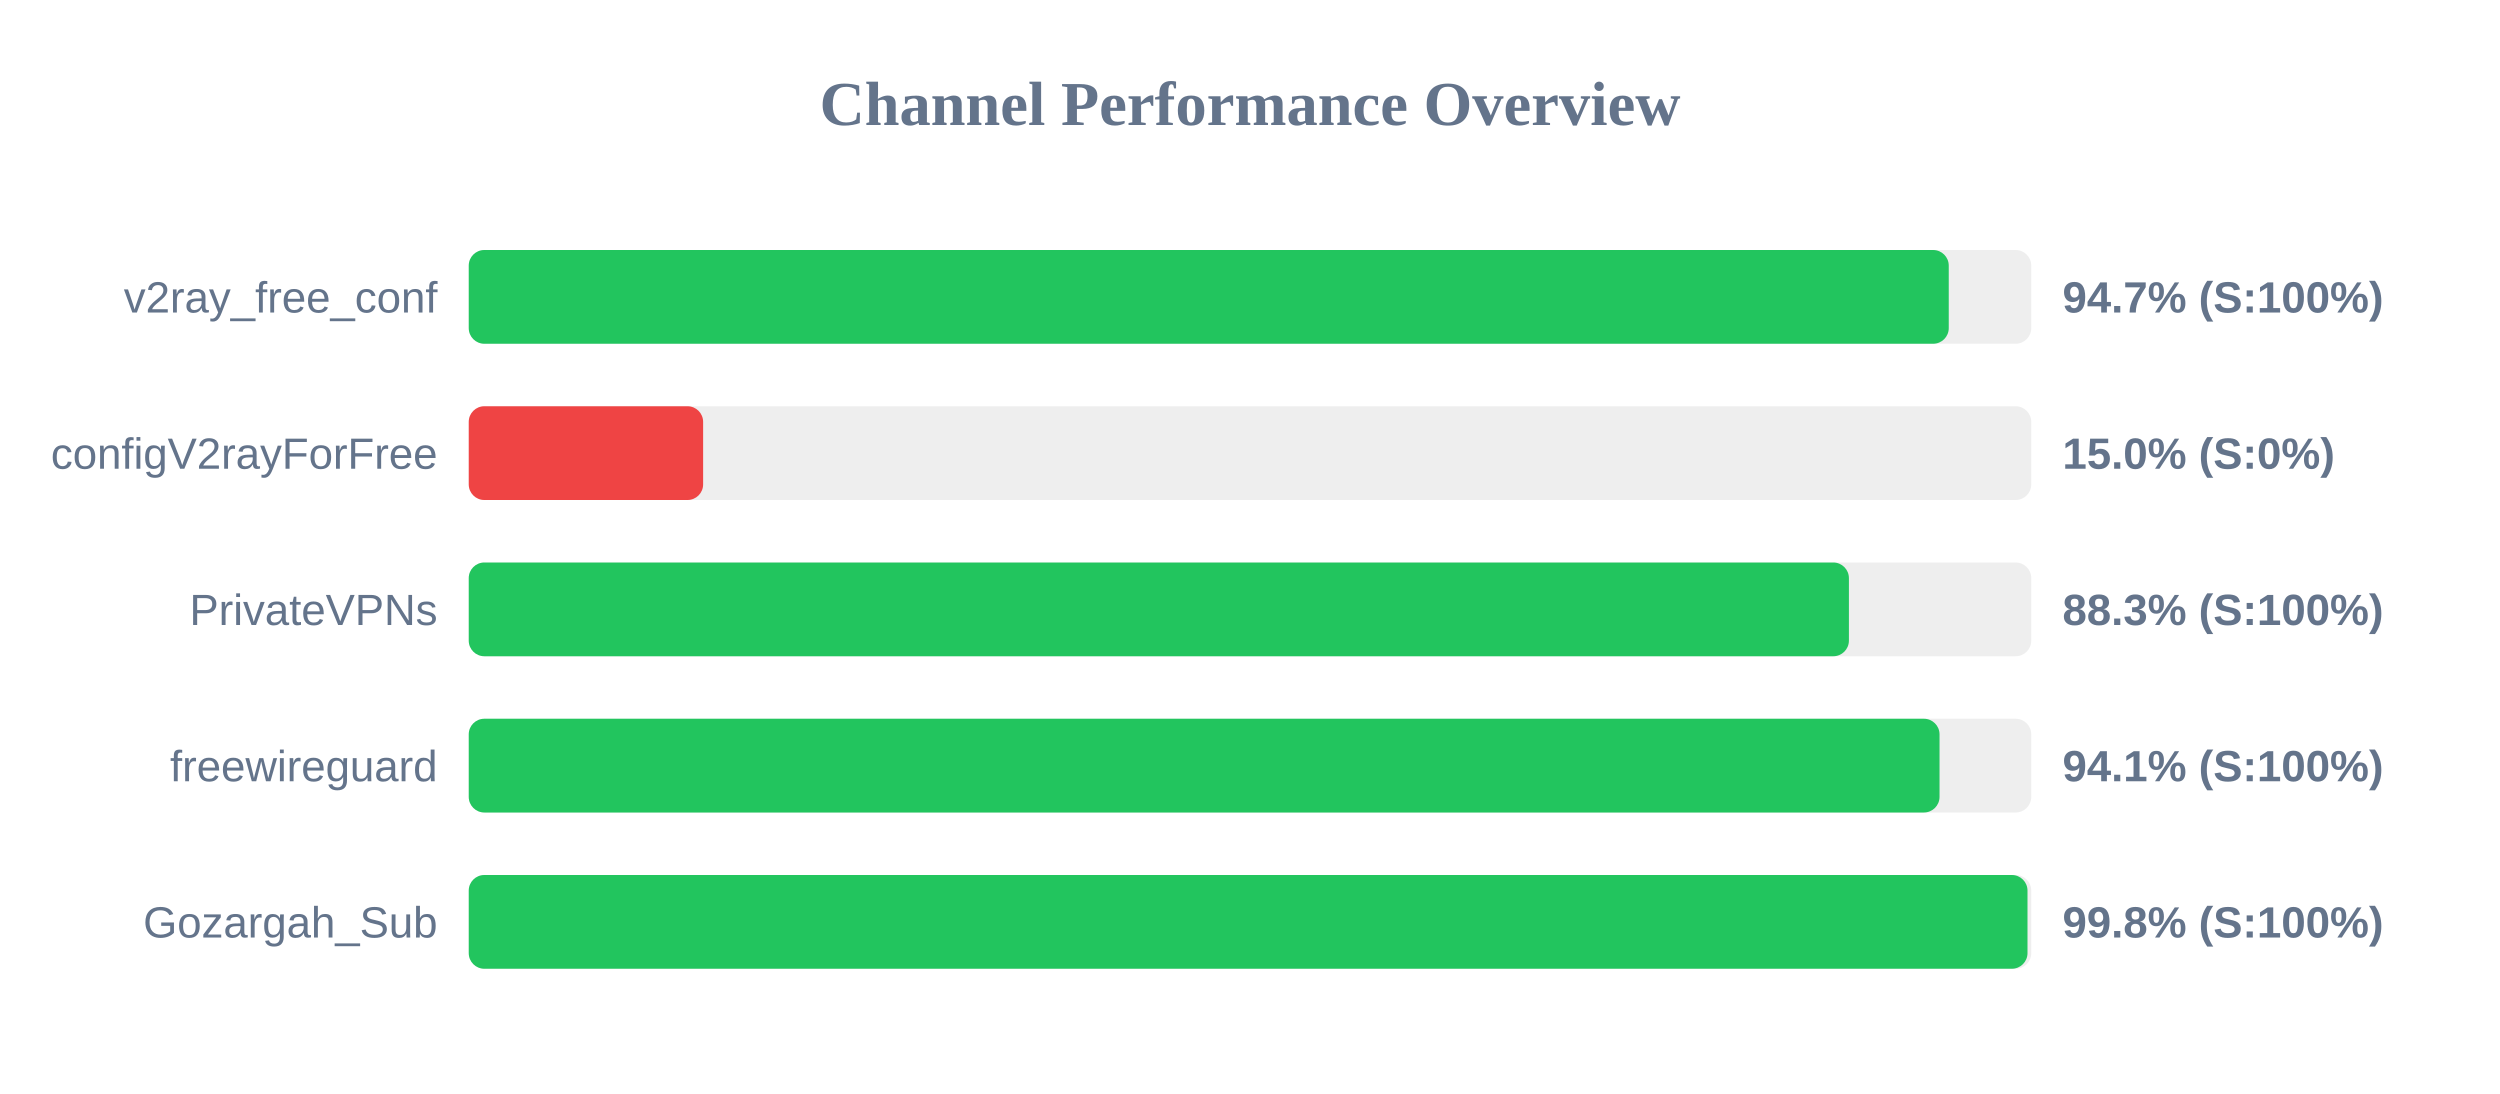
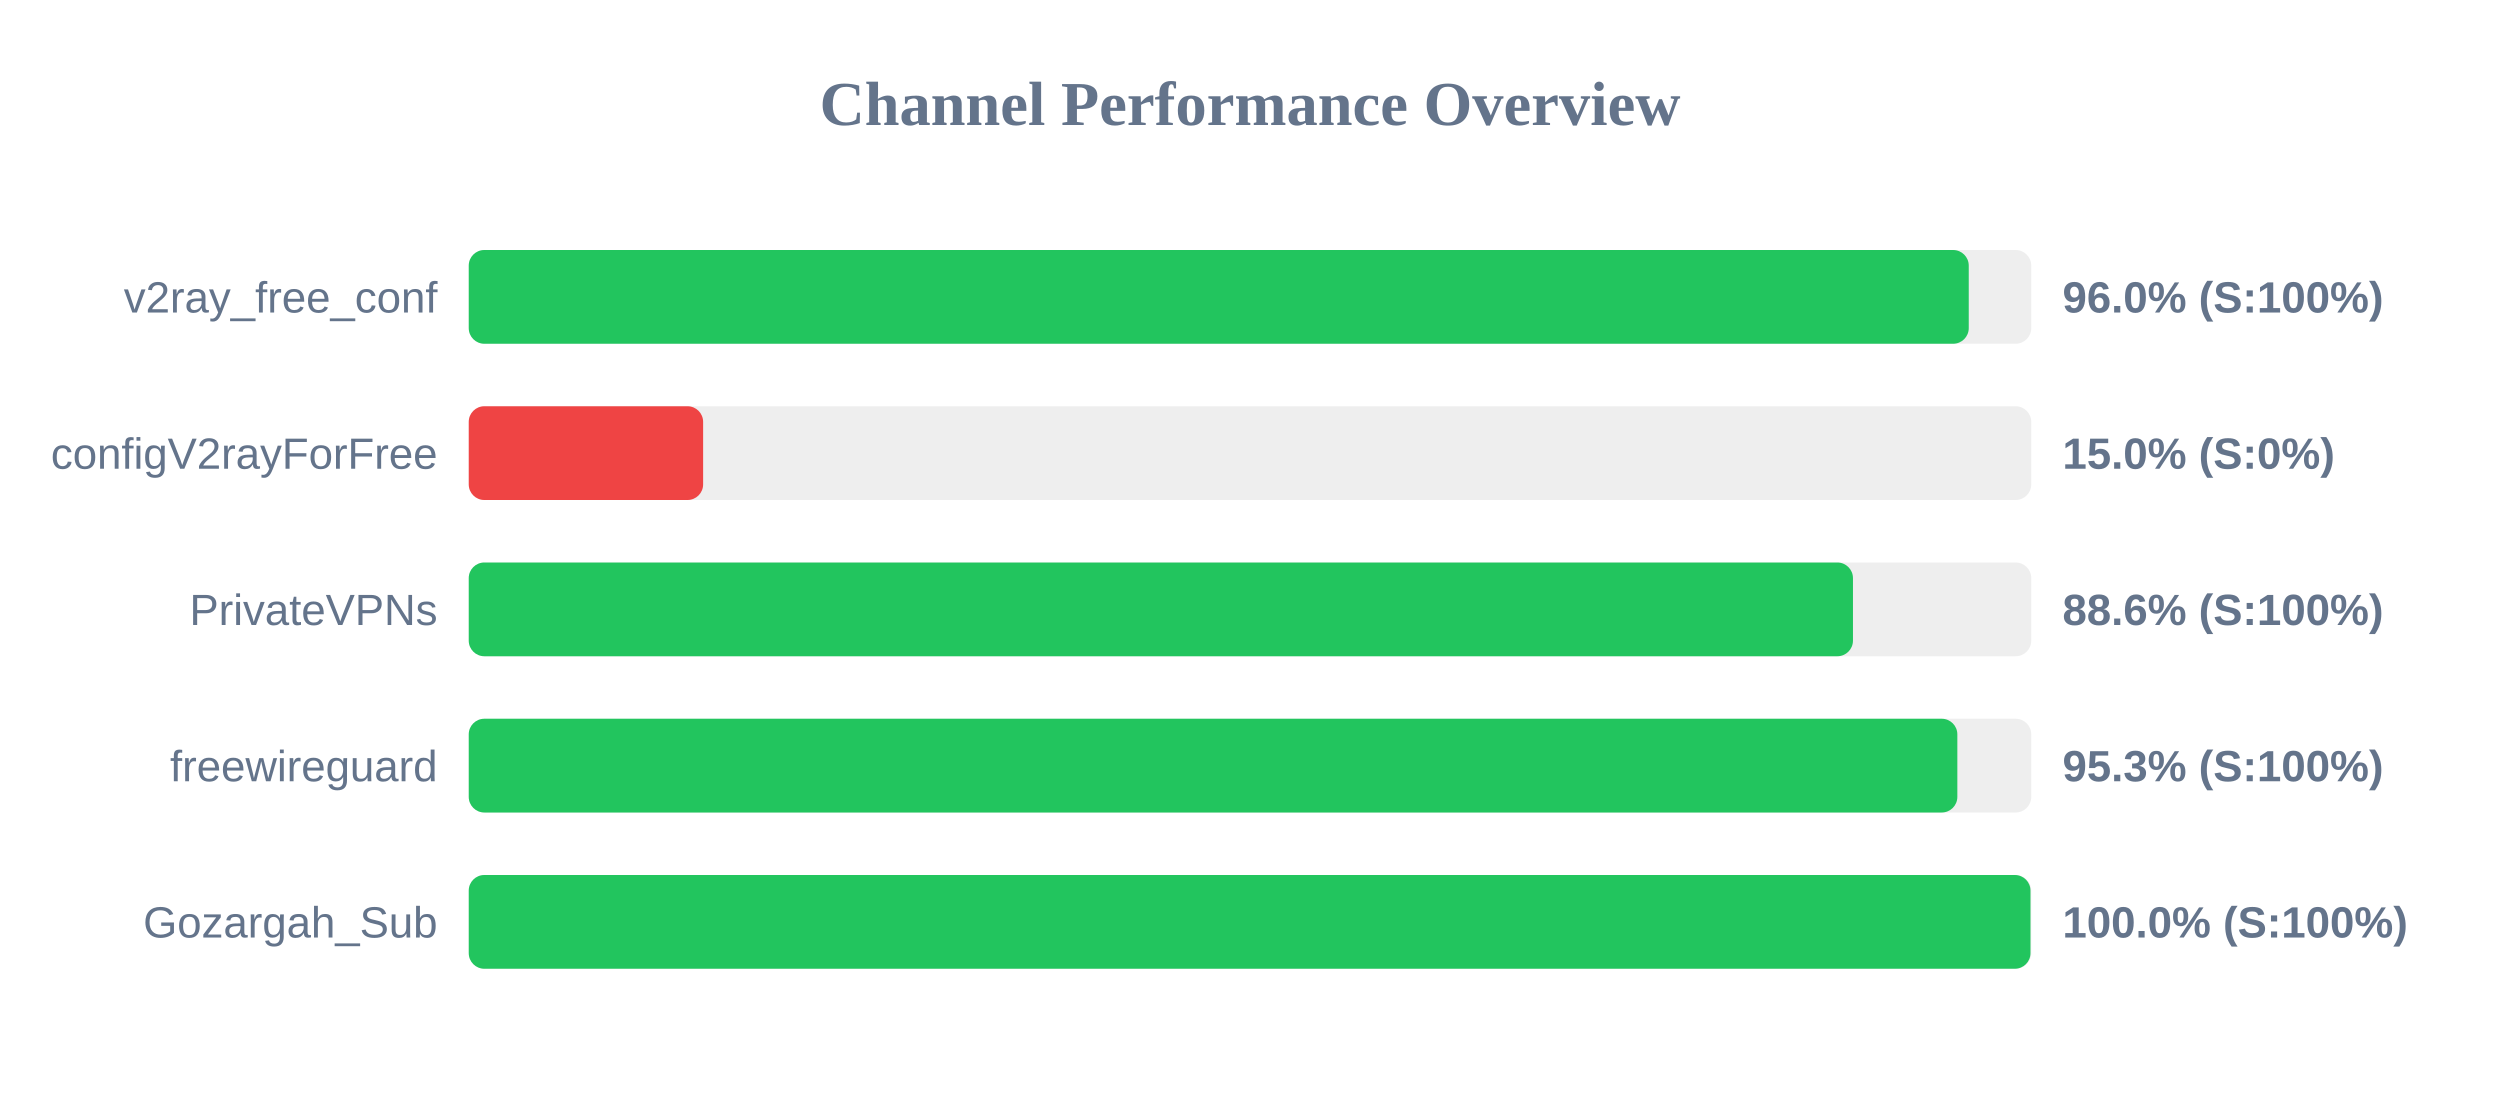
<svg xmlns="http://www.w3.org/2000/svg" width="800" height="350" version="1.1">
  <style>
        .row { font: 14px Arial; fill: #64748b; }
        .score { font: bold 14px Arial; fill: #64748b; }
    </style>
  <text x="400" y="40" text-anchor="middle" font-size="20px" font-weight="bold" fill="#64748b">Channel Performance Overview</text>
  <rect x="150" y="80" width="500" height="30" fill="#eee" rx="5" />
-   <rect x="150" y="80" width="473.6" height="30" fill="#22c55e" rx="5" />
+   <rect x="150" y="80" width="480.0" height="30" fill="#22c55e" rx="5" />
  <text x="140" y="100" text-anchor="end" class="row">v2ray_free_conf</text>
-   <text x="660" y="100" text-anchor="start" class="score">94.7% (S:100%)</text>
+   <text x="660" y="100" text-anchor="start" class="score">96.0% (S:100%)</text>
  <rect x="150" y="130" width="500" height="30" fill="#eee" rx="5" />
  <rect x="150" y="130" width="75.0" height="30" fill="#ef4444" rx="5" />
  <text x="140" y="150" text-anchor="end" class="row">configV2rayForFree</text>
  <text x="660" y="150" text-anchor="start" class="score">15.0% (S:0%)</text>
  <rect x="150" y="180" width="500" height="30" fill="#eee" rx="5" />
-   <rect x="150" y="180" width="441.65" height="30" fill="#22c55e" rx="5" />
+   <rect x="150" y="180" width="442.95" height="30" fill="#22c55e" rx="5" />
  <text x="140" y="200" text-anchor="end" class="row">PrivateVPNs</text>
-   <text x="660" y="200" text-anchor="start" class="score">88.3% (S:100%)</text>
+   <text x="660" y="200" text-anchor="start" class="score">88.6% (S:100%)</text>
  <rect x="150" y="230" width="500" height="30" fill="#eee" rx="5" />
-   <rect x="150" y="230" width="470.65" height="30" fill="#22c55e" rx="5" />
+   <rect x="150" y="230" width="476.35" height="30" fill="#22c55e" rx="5" />
  <text x="140" y="250" text-anchor="end" class="row">freewireguard</text>
-   <text x="660" y="250" text-anchor="start" class="score">94.1% (S:100%)</text>
+   <text x="660" y="250" text-anchor="start" class="score">95.3% (S:100%)</text>
  <rect x="150" y="280" width="500" height="30" fill="#eee" rx="5" />
-   <rect x="150" y="280" width="498.8" height="30" fill="#22c55e" rx="5" />
+   <rect x="150" y="280" width="499.75" height="30" fill="#22c55e" rx="5" />
  <text x="140" y="300" text-anchor="end" class="row">Gozargah_Sub</text>
-   <text x="660" y="300" text-anchor="start" class="score">99.8% (S:100%)</text>
+   <text x="660" y="300" text-anchor="start" class="score">100.0% (S:100%)</text>
</svg>
